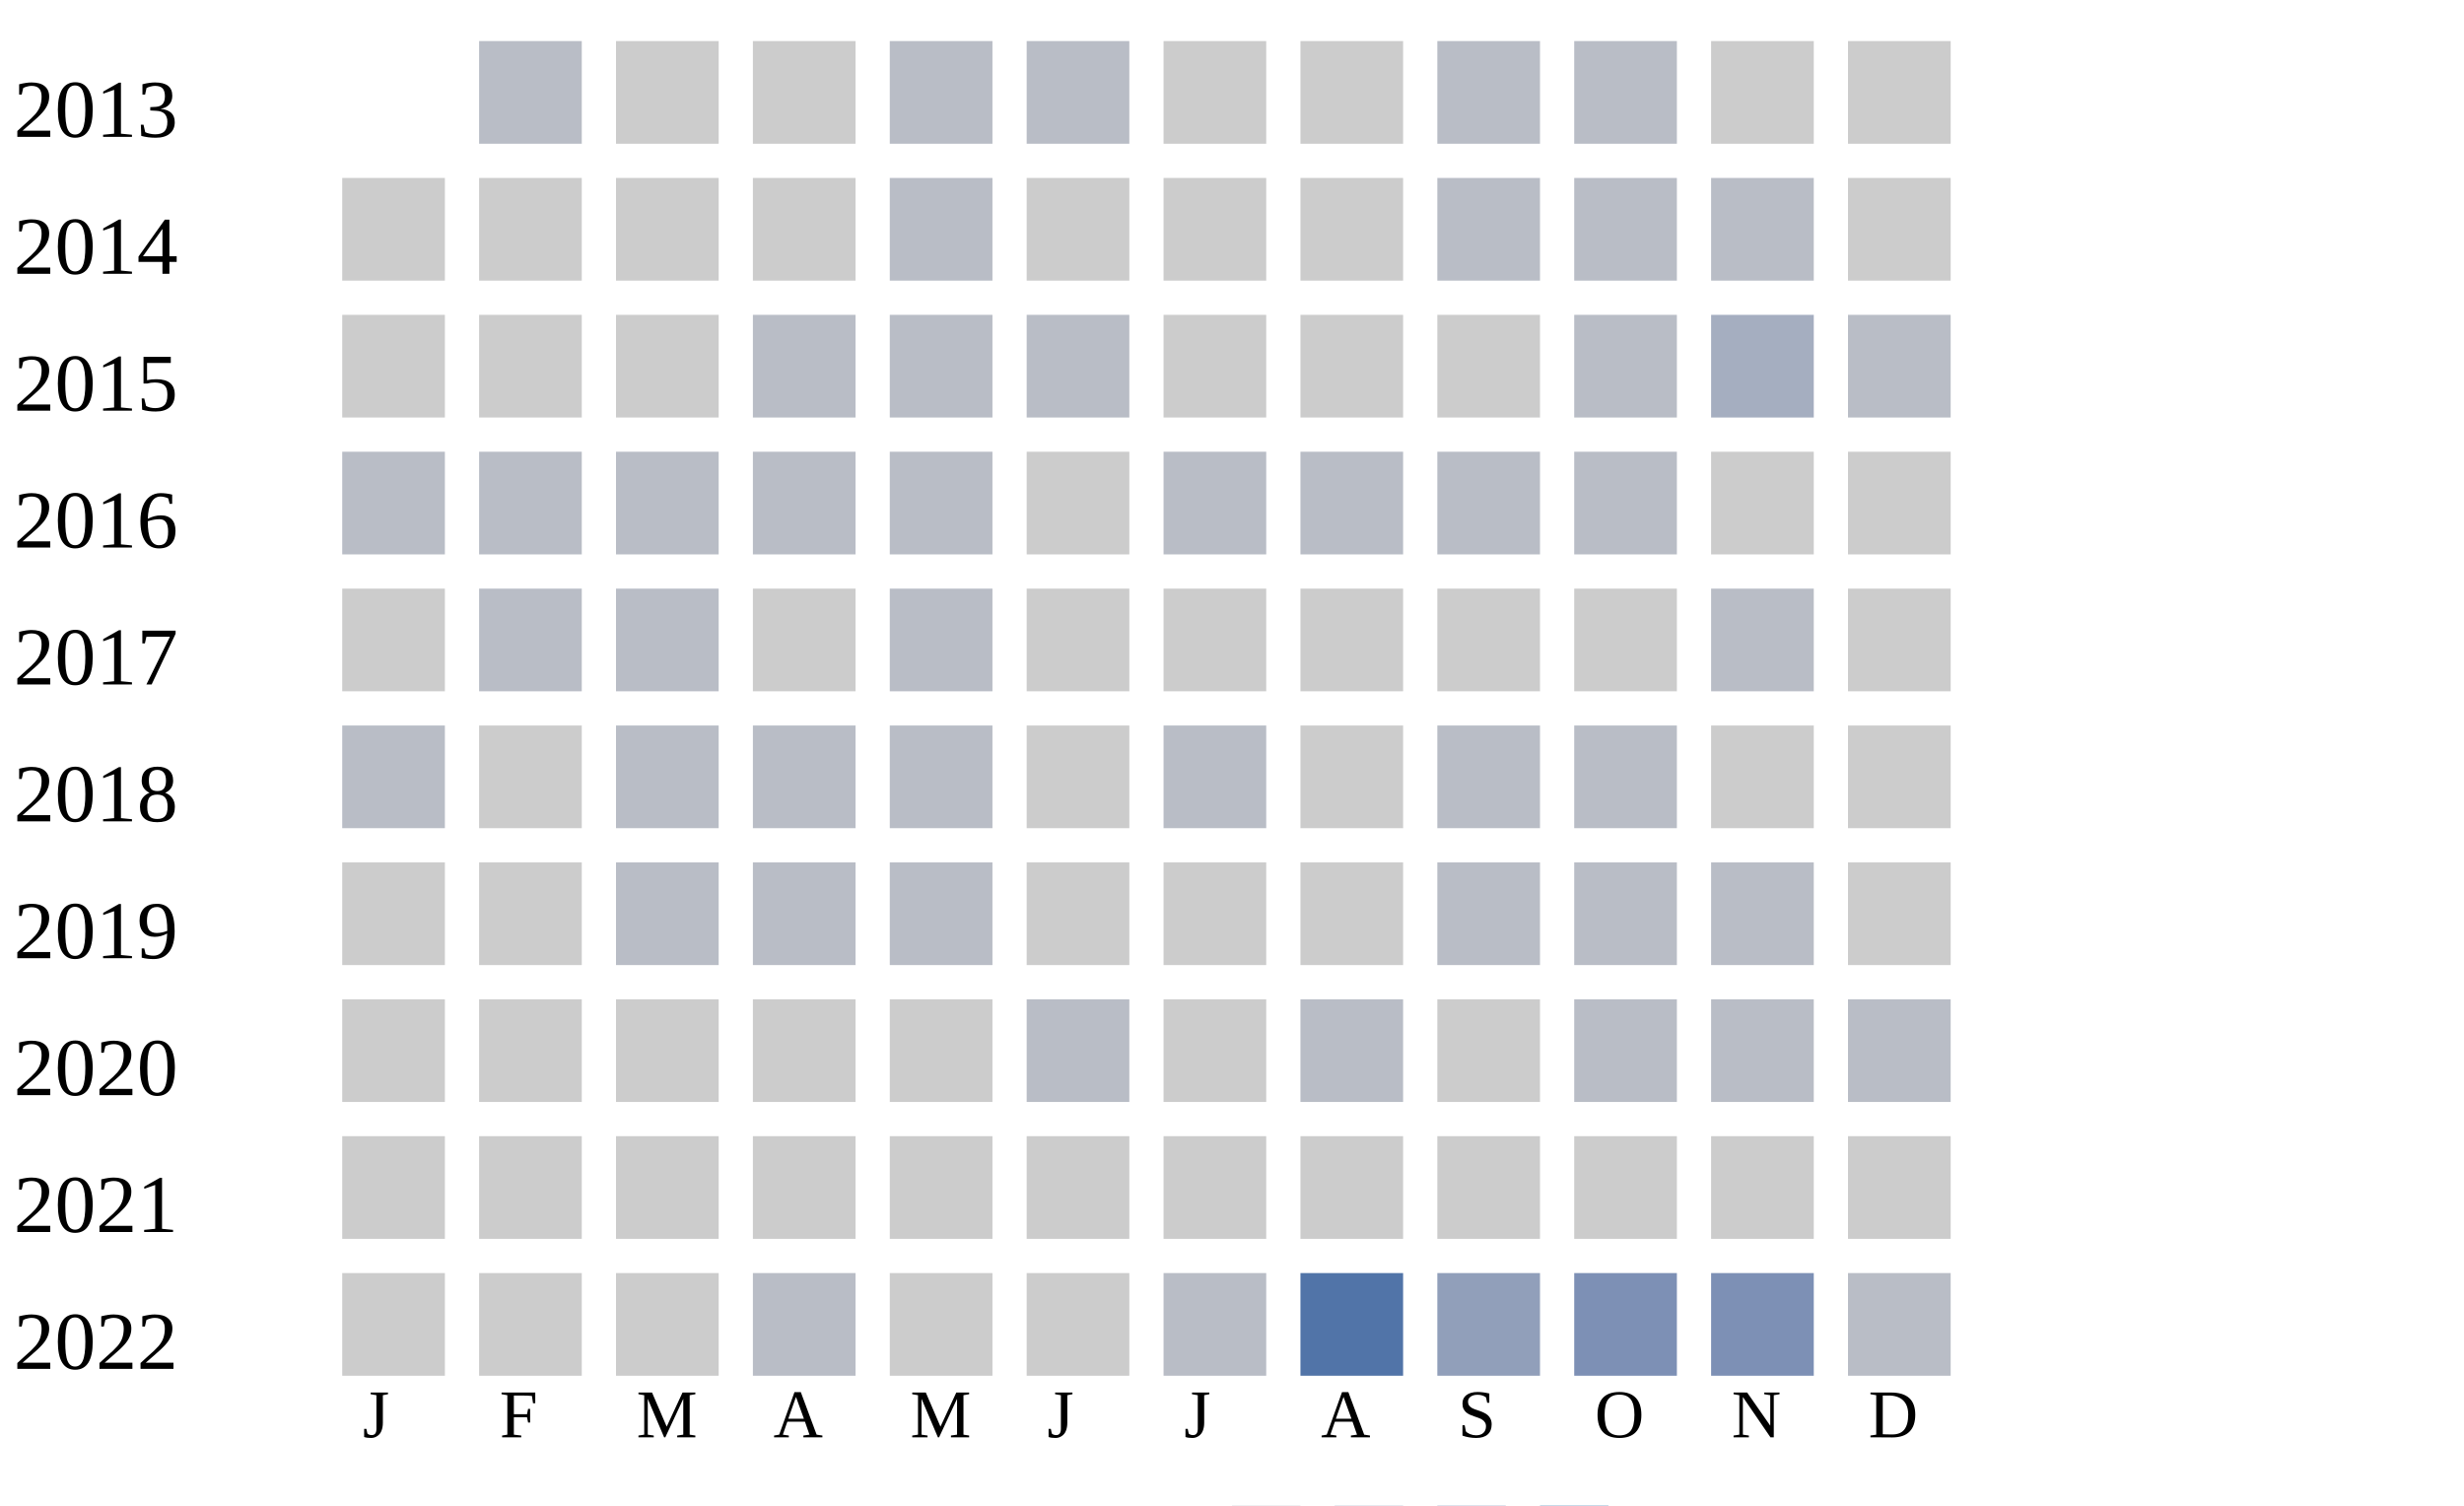
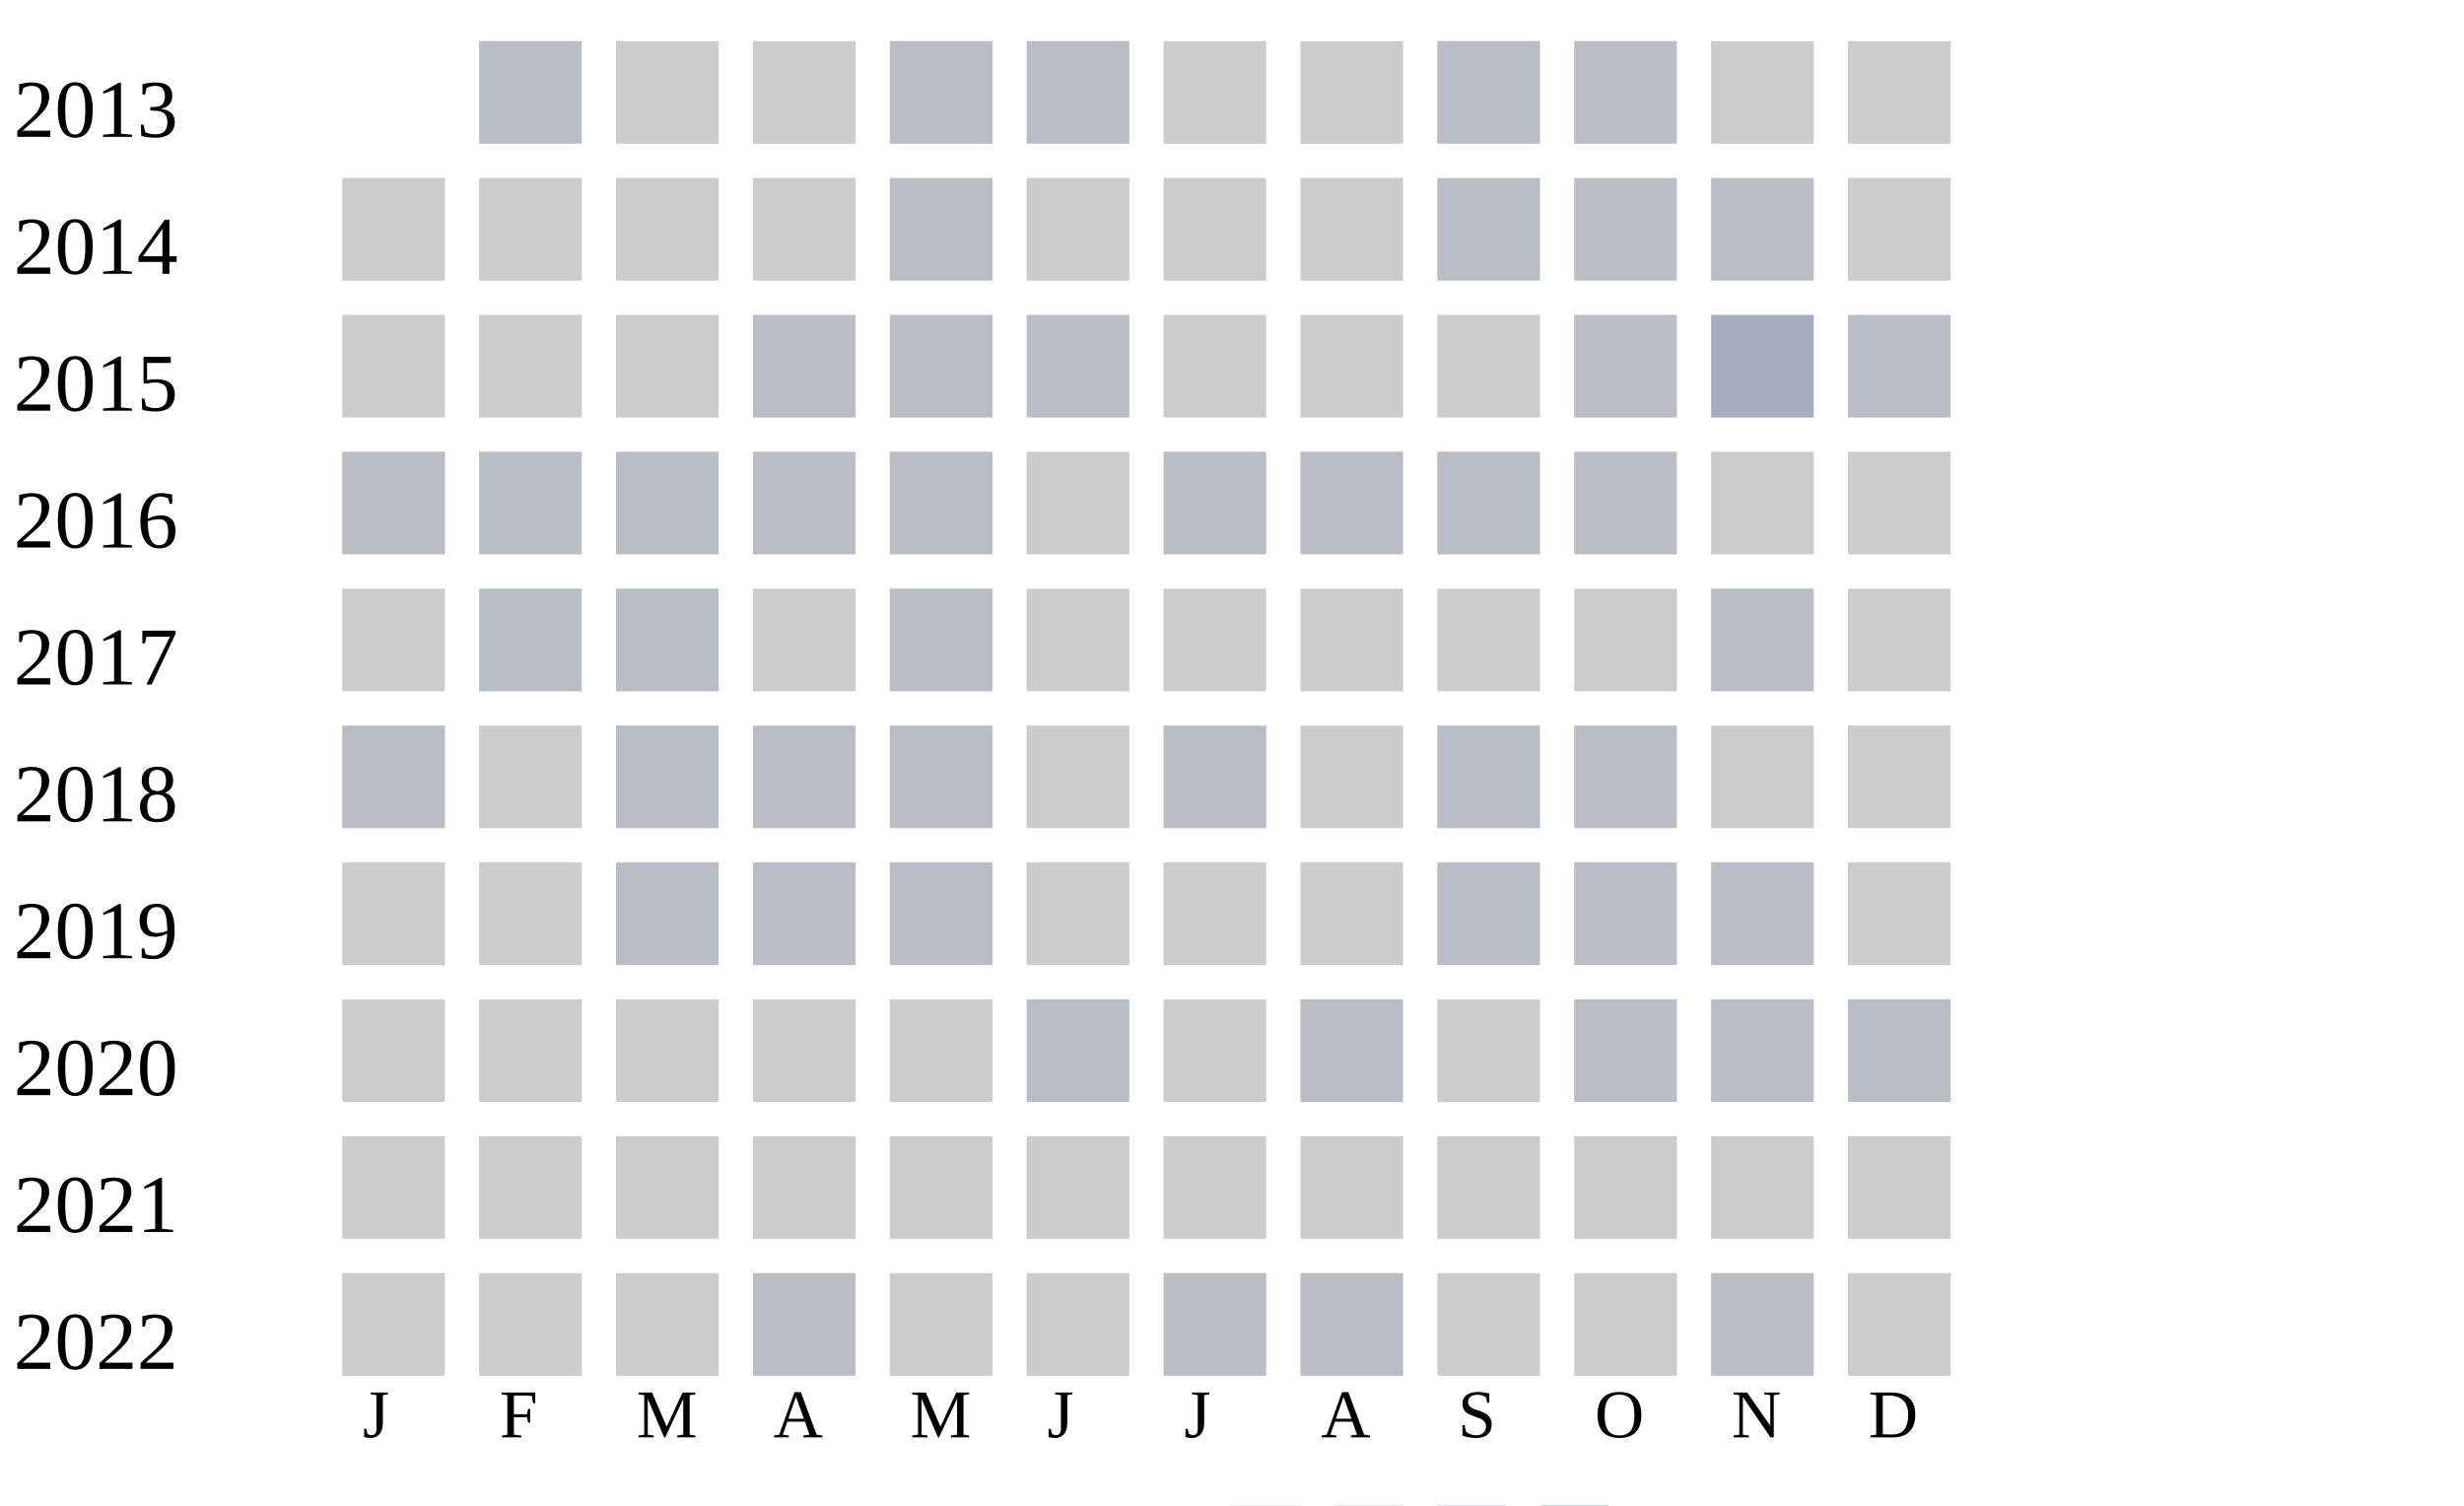
<svg xmlns="http://www.w3.org/2000/svg" width="360" height="220">
  <g transform="translate(0 0)">
    <text x="2" y="20">2013</text>
    <rect x="70" y="6" width="15" height="15" fill="#b9bdc6" />
    <rect x="90" y="6" width="15" height="15" fill="#cccccc" />
    <rect x="110" y="6" width="15" height="15" fill="#cccccc" />
    <rect x="130" y="6" width="15" height="15" fill="#b9bdc6" />
    <rect x="150" y="6" width="15" height="15" fill="#b9bdc6" />
    <rect x="170" y="6" width="15" height="15" fill="#cccccc" />
    <rect x="190" y="6" width="15" height="15" fill="#cccccc" />
    <rect x="210" y="6" width="15" height="15" fill="#b9bdc6" />
    <rect x="230" y="6" width="15" height="15" fill="#b9bdc6" />
    <rect x="250" y="6" width="15" height="15" fill="#cccccc" />
    <rect x="270" y="6" width="15" height="15" fill="#cccccc" />
  </g>
  <g transform="translate(0 20)">
    <text x="2" y="20">2014</text>
    <rect x="50" y="6" width="15" height="15" fill="#cccccc" />
    <rect x="70" y="6" width="15" height="15" fill="#cccccc" />
    <rect x="90" y="6" width="15" height="15" fill="#cccccc" />
    <rect x="110" y="6" width="15" height="15" fill="#cccccc" />
    <rect x="130" y="6" width="15" height="15" fill="#b9bdc6" />
    <rect x="150" y="6" width="15" height="15" fill="#cccccc" />
    <rect x="170" y="6" width="15" height="15" fill="#cccccc" />
    <rect x="190" y="6" width="15" height="15" fill="#cccccc" />
    <rect x="210" y="6" width="15" height="15" fill="#b9bdc6" />
    <rect x="230" y="6" width="15" height="15" fill="#b9bdc6" />
    <rect x="250" y="6" width="15" height="15" fill="#b9bdc6" />
    <rect x="270" y="6" width="15" height="15" fill="#cccccc" />
  </g>
  <g transform="translate(0 40)">
    <text x="2" y="20">2015</text>
    <rect x="50" y="6" width="15" height="15" fill="#cccccc" />
    <rect x="70" y="6" width="15" height="15" fill="#cccccc" />
    <rect x="90" y="6" width="15" height="15" fill="#cccccc" />
    <rect x="110" y="6" width="15" height="15" fill="#b9bdc6" />
    <rect x="130" y="6" width="15" height="15" fill="#b9bdc6" />
    <rect x="150" y="6" width="15" height="15" fill="#b9bdc6" />
    <rect x="170" y="6" width="15" height="15" fill="#cccccc" />
    <rect x="190" y="6" width="15" height="15" fill="#cccccc" />
    <rect x="210" y="6" width="15" height="15" fill="#cccccc" />
    <rect x="230" y="6" width="15" height="15" fill="#b9bdc6" />
    <rect x="250" y="6" width="15" height="15" fill="#a5aec0" />
    <rect x="270" y="6" width="15" height="15" fill="#b9bdc6" />
  </g>
  <g transform="translate(0 60)">
    <text x="2" y="20">2016</text>
    <rect x="50" y="6" width="15" height="15" fill="#b9bdc6" />
    <rect x="70" y="6" width="15" height="15" fill="#b9bdc6" />
    <rect x="90" y="6" width="15" height="15" fill="#b9bdc6" />
    <rect x="110" y="6" width="15" height="15" fill="#b9bdc6" />
    <rect x="130" y="6" width="15" height="15" fill="#b9bdc6" />
    <rect x="150" y="6" width="15" height="15" fill="#cccccc" />
    <rect x="170" y="6" width="15" height="15" fill="#b9bdc6" />
    <rect x="190" y="6" width="15" height="15" fill="#b9bdc6" />
    <rect x="210" y="6" width="15" height="15" fill="#b9bdc6" />
    <rect x="230" y="6" width="15" height="15" fill="#b9bdc6" />
    <rect x="250" y="6" width="15" height="15" fill="#cccccc" />
    <rect x="270" y="6" width="15" height="15" fill="#cccccc" />
  </g>
  <g transform="translate(0 80)">
    <text x="2" y="20">2017</text>
    <rect x="50" y="6" width="15" height="15" fill="#cccccc" />
    <rect x="70" y="6" width="15" height="15" fill="#b9bdc6" />
    <rect x="90" y="6" width="15" height="15" fill="#b9bdc6" />
    <rect x="110" y="6" width="15" height="15" fill="#cccccc" />
    <rect x="130" y="6" width="15" height="15" fill="#b9bdc6" />
    <rect x="150" y="6" width="15" height="15" fill="#cccccc" />
    <rect x="170" y="6" width="15" height="15" fill="#cccccc" />
    <rect x="190" y="6" width="15" height="15" fill="#cccccc" />
    <rect x="210" y="6" width="15" height="15" fill="#cccccc" />
    <rect x="230" y="6" width="15" height="15" fill="#cccccc" />
    <rect x="250" y="6" width="15" height="15" fill="#b9bdc6" />
    <rect x="270" y="6" width="15" height="15" fill="#cccccc" />
  </g>
  <g transform="translate(0 100)">
    <text x="2" y="20">2018</text>
    <rect x="50" y="6" width="15" height="15" fill="#b9bdc6" />
    <rect x="70" y="6" width="15" height="15" fill="#cccccc" />
    <rect x="90" y="6" width="15" height="15" fill="#b9bdc6" />
    <rect x="110" y="6" width="15" height="15" fill="#b9bdc6" />
    <rect x="130" y="6" width="15" height="15" fill="#b9bdc6" />
    <rect x="150" y="6" width="15" height="15" fill="#cccccc" />
    <rect x="170" y="6" width="15" height="15" fill="#b9bdc6" />
    <rect x="190" y="6" width="15" height="15" fill="#cccccc" />
    <rect x="210" y="6" width="15" height="15" fill="#b9bdc6" />
    <rect x="230" y="6" width="15" height="15" fill="#b9bdc6" />
    <rect x="250" y="6" width="15" height="15" fill="#cccccc" />
    <rect x="270" y="6" width="15" height="15" fill="#cccccc" />
  </g>
  <g transform="translate(0 120)">
    <text x="2" y="20">2019</text>
    <rect x="50" y="6" width="15" height="15" fill="#cccccc" />
    <rect x="70" y="6" width="15" height="15" fill="#cccccc" />
    <rect x="90" y="6" width="15" height="15" fill="#b9bdc6" />
    <rect x="110" y="6" width="15" height="15" fill="#b9bdc6" />
    <rect x="130" y="6" width="15" height="15" fill="#b9bdc6" />
    <rect x="150" y="6" width="15" height="15" fill="#cccccc" />
    <rect x="170" y="6" width="15" height="15" fill="#cccccc" />
    <rect x="190" y="6" width="15" height="15" fill="#cccccc" />
    <rect x="210" y="6" width="15" height="15" fill="#b9bdc6" />
    <rect x="230" y="6" width="15" height="15" fill="#b9bdc6" />
    <rect x="250" y="6" width="15" height="15" fill="#b9bdc6" />
    <rect x="270" y="6" width="15" height="15" fill="#cccccc" />
  </g>
  <g transform="translate(0 140)">
    <text x="2" y="20">2020</text>
    <rect x="50" y="6" width="15" height="15" fill="#cccccc" />
    <rect x="70" y="6" width="15" height="15" fill="#cccccc" />
    <rect x="90" y="6" width="15" height="15" fill="#cccccc" />
    <rect x="110" y="6" width="15" height="15" fill="#cccccc" />
    <rect x="130" y="6" width="15" height="15" fill="#cccccc" />
    <rect x="150" y="6" width="15" height="15" fill="#b9bdc6" />
    <rect x="170" y="6" width="15" height="15" fill="#cccccc" />
    <rect x="190" y="6" width="15" height="15" fill="#b9bdc6" />
    <rect x="210" y="6" width="15" height="15" fill="#cccccc" />
    <rect x="230" y="6" width="15" height="15" fill="#b9bdc6" />
    <rect x="250" y="6" width="15" height="15" fill="#b9bdc6" />
    <rect x="270" y="6" width="15" height="15" fill="#b9bdc6" />
  </g>
  <g transform="translate(0 160)">
    <text x="2" y="20">2021</text>
    <rect x="50" y="6" width="15" height="15" fill="#cccccc" />
    <rect x="70" y="6" width="15" height="15" fill="#cccccc" />
    <rect x="90" y="6" width="15" height="15" fill="#cccccc" />
    <rect x="110" y="6" width="15" height="15" fill="#cccccc" />
    <rect x="130" y="6" width="15" height="15" fill="#cccccc" />
    <rect x="150" y="6" width="15" height="15" fill="#cccccc" />
    <rect x="170" y="6" width="15" height="15" fill="#cccccc" />
    <rect x="190" y="6" width="15" height="15" fill="#cccccc" />
    <rect x="210" y="6" width="15" height="15" fill="#cccccc" />
    <rect x="230" y="6" width="15" height="15" fill="#cccccc" />
    <rect x="250" y="6" width="15" height="15" fill="#cccccc" />
    <rect x="270" y="6" width="15" height="15" fill="#cccccc" />
  </g>
  <g transform="translate(0 180)">
    <text x="2" y="20">2022</text>
    <rect x="50" y="6" width="15" height="15" fill="#cccccc" />
    <rect x="70" y="6" width="15" height="15" fill="#cccccc" />
    <rect x="90" y="6" width="15" height="15" fill="#cccccc" />
    <rect x="110" y="6" width="15" height="15" fill="#b9bdc6" />
    <rect x="130" y="6" width="15" height="15" fill="#cccccc" />
    <rect x="150" y="6" width="15" height="15" fill="#cccccc" />
    <rect x="170" y="6" width="15" height="15" fill="#b9bdc6" />
-     <rect x="190" y="6" width="15" height="15" fill="#5174a8" />
-     <rect x="210" y="6" width="15" height="15" fill="#919fba" />
-     <rect x="230" y="6" width="15" height="15" fill="#7d90b5" />
-     <rect x="250" y="6" width="15" height="15" fill="#7d90b5" />
-     <rect x="270" y="6" width="15" height="15" fill="#b9bdc6" />
+     <rect x="190" y="6" width="15" height="15" fill="#b9bdc6" />
+     <rect x="210" y="6" width="15" height="15" fill="#cccccc" />
+     <rect x="230" y="6" width="15" height="15" fill="#cccccc" />
+     <rect x="250" y="6" width="15" height="15" fill="#b9bdc6" />
+     <rect x="270" y="6" width="15" height="15" fill="#cccccc" />
  </g>
  <text style="font-size: 10px; text-align: center" x="53" y="210">J</text>
  <text style="font-size: 10px; text-align: center" x="73" y="210">F</text>
  <text style="font-size: 10px; text-align: center" x="93" y="210">M</text>
  <text style="font-size: 10px; text-align: center" x="113" y="210">A</text>
  <text style="font-size: 10px; text-align: center" x="133" y="210">M</text>
  <text style="font-size: 10px; text-align: center" x="153" y="210">J</text>
  <text style="font-size: 10px; text-align: center" x="173" y="210">J</text>
  <text style="font-size: 10px; text-align: center" x="193" y="210">A</text>
  <text style="font-size: 10px; text-align: center" x="213" y="210">S</text>
  <text style="font-size: 10px; text-align: center" x="233" y="210">O</text>
  <text style="font-size: 10px; text-align: center" x="253" y="210">N</text>
  <text style="font-size: 10px; text-align: center" x="273" y="210">D</text>
  <text style="font-size: 10px;" x="155" y="229">Less</text>
  <rect fill="#b9bdc6" width="10" height="10" x="180" y="220" />
  <rect fill="#919fba" width="10" height="10" x="195" y="220" />
  <rect fill="#6882ae" width="10" height="10" x="210" y="220" />
  <rect fill="#005a9c" width="10" height="10" x="225" y="220" />
  <text x="240" y="229" style="font-size: 10px;">More</text>
</svg>
